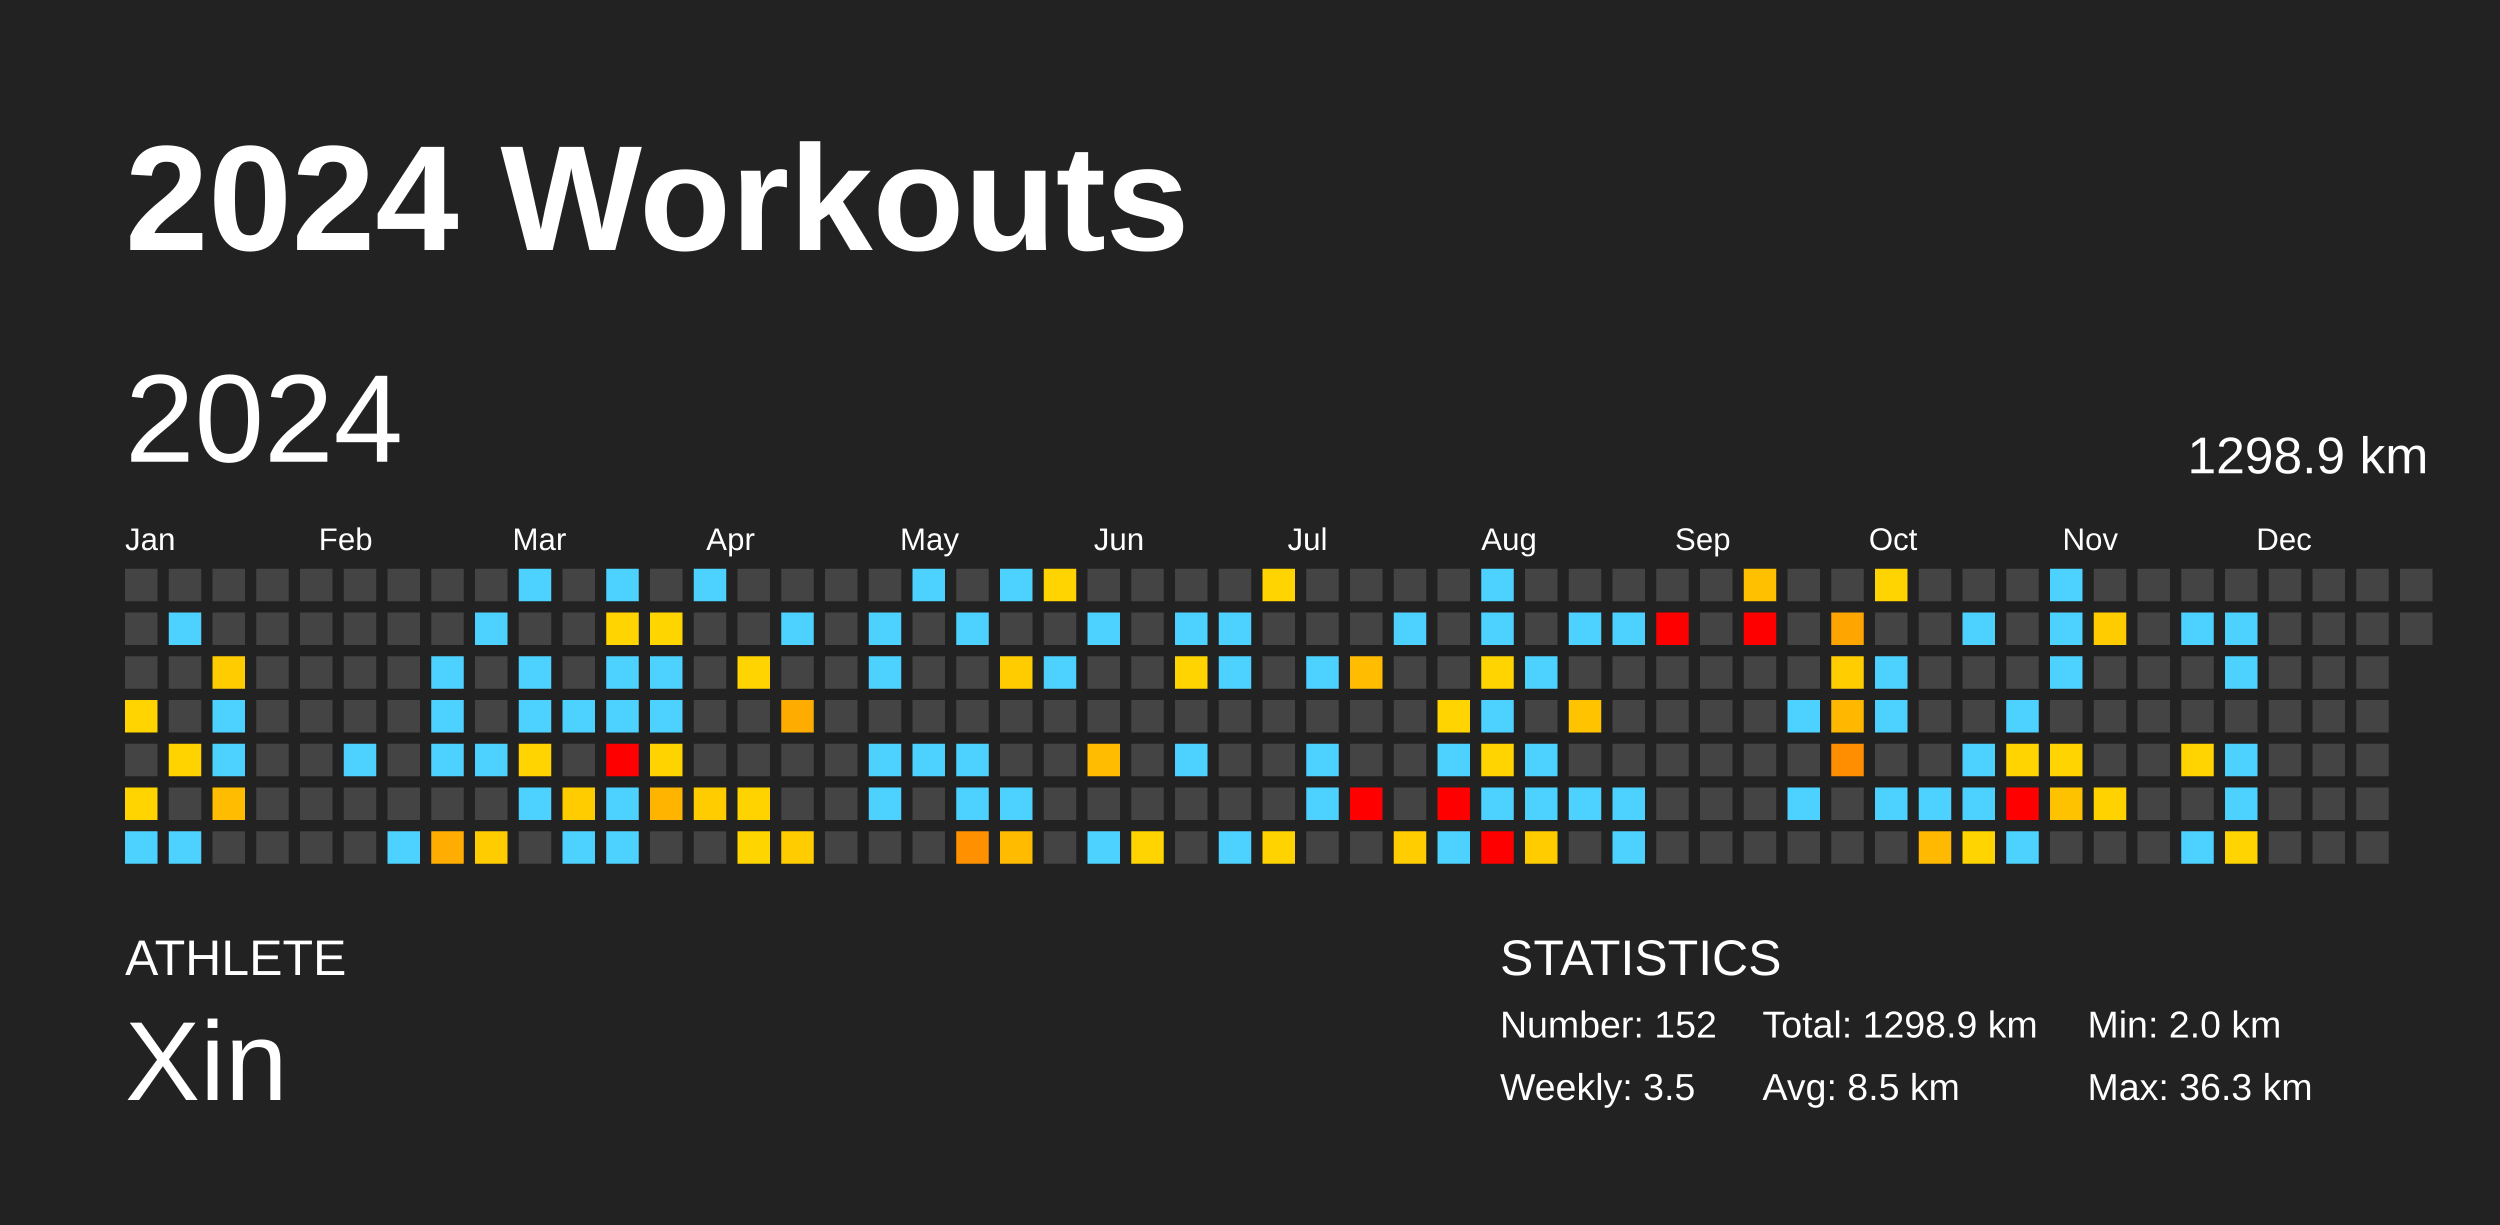
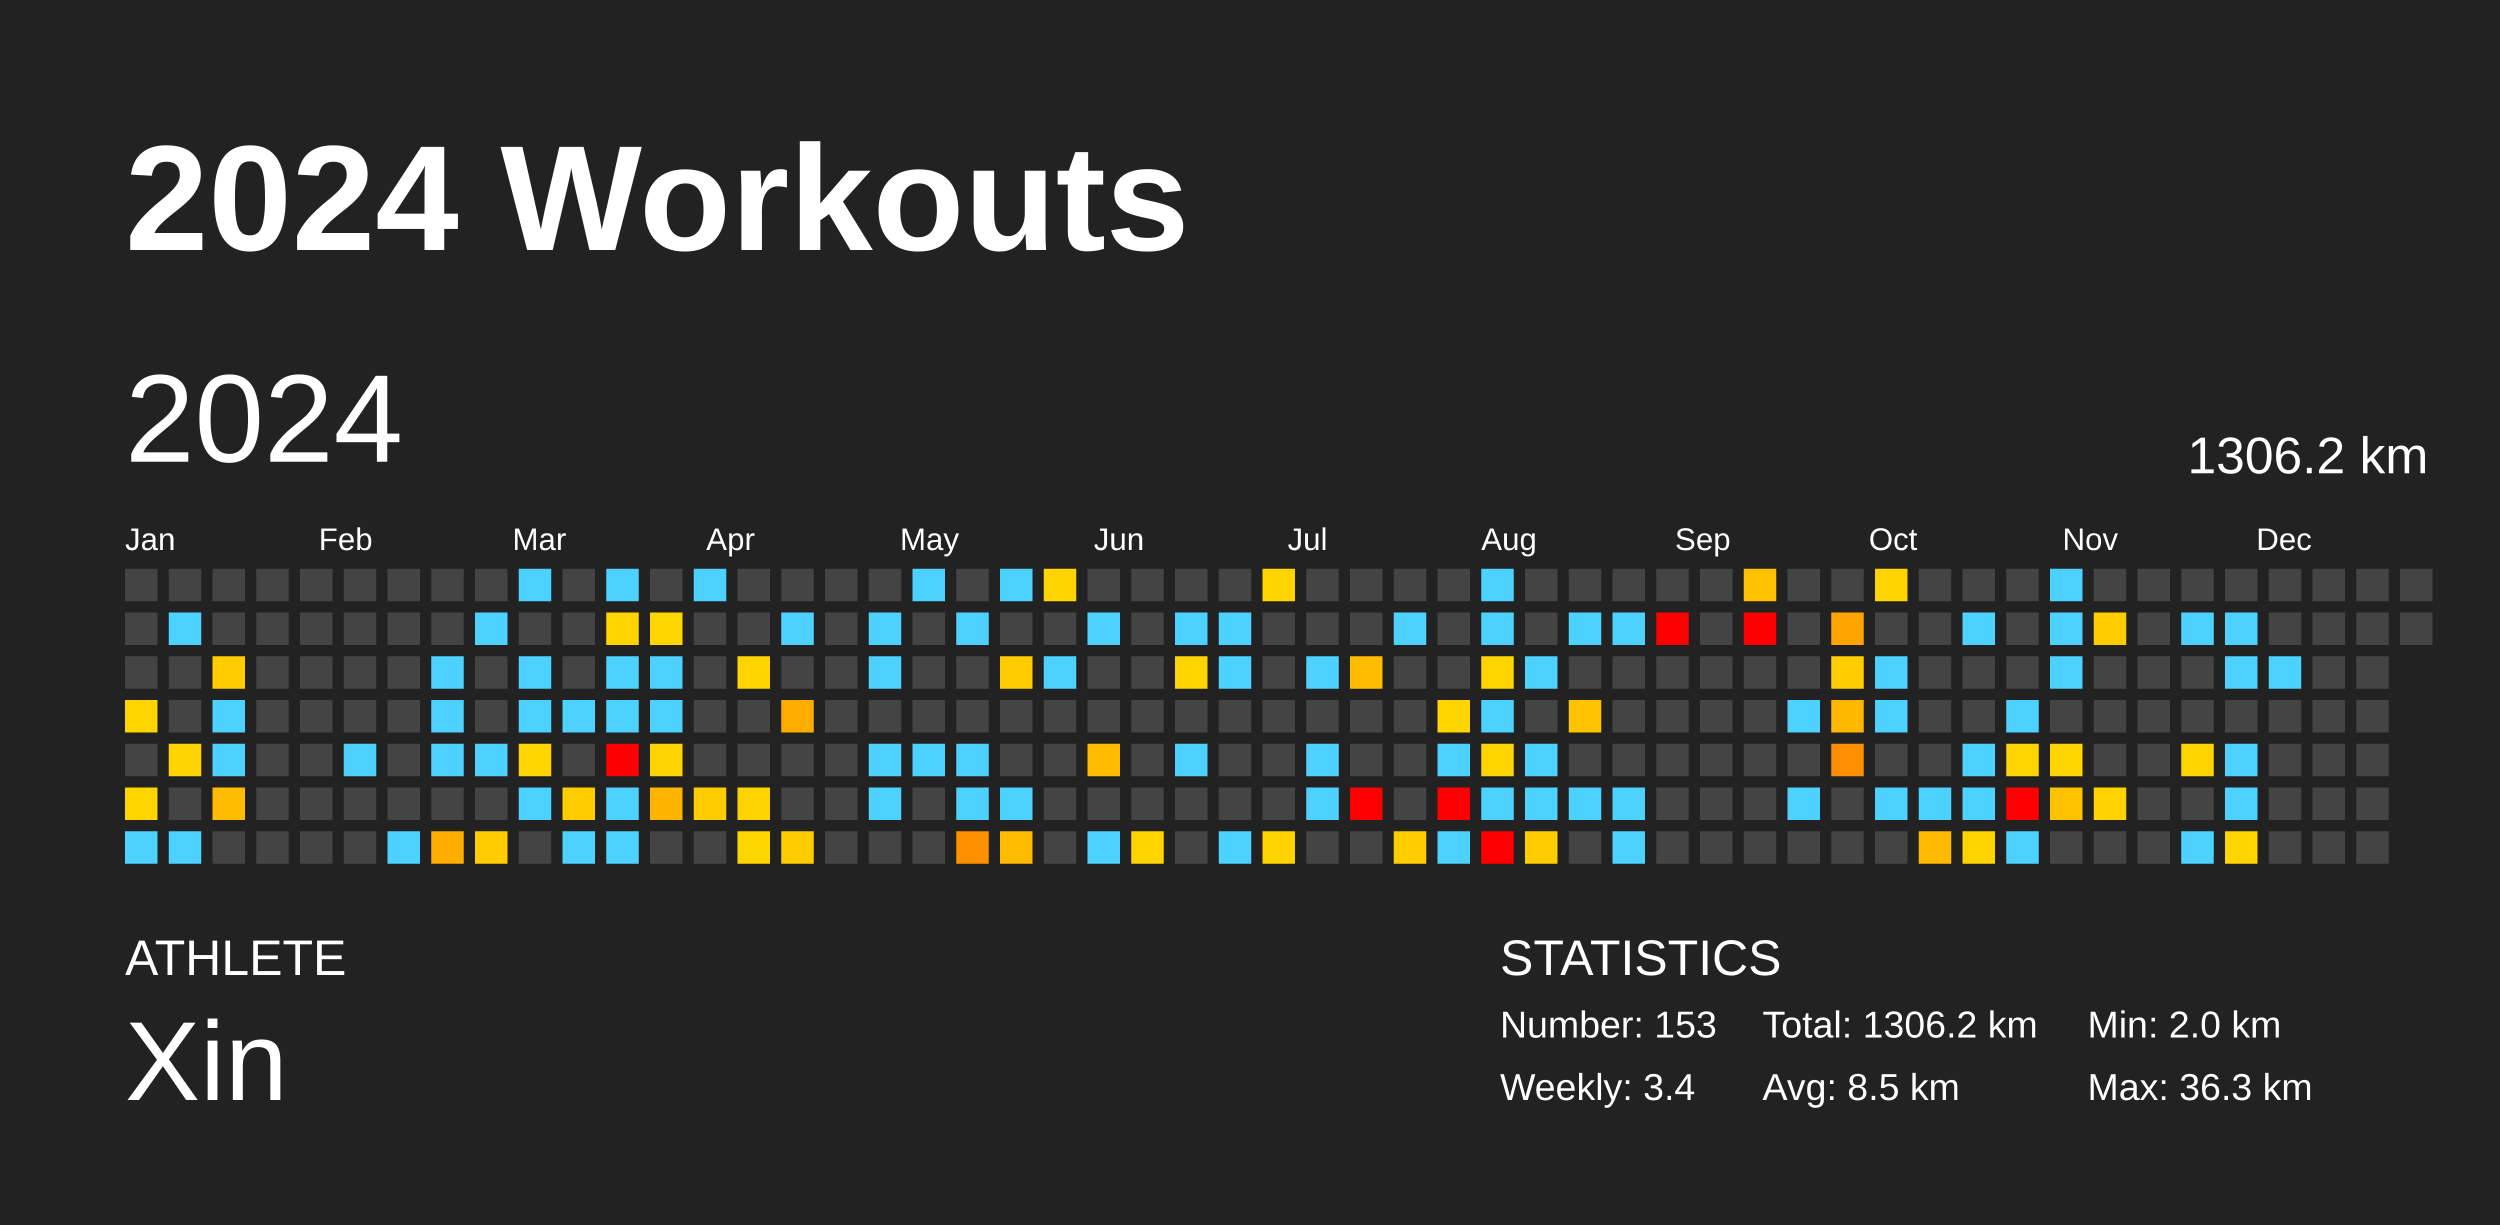
<svg xmlns="http://www.w3.org/2000/svg" baseProfile="full" height="98mm" version="1.1" viewBox="0,0,200,98" width="200mm">
  <defs />
  <rect fill="#222222" height="98" width="200" x="0" y="0" />
  <text fill="#FFFFFF" style="font-size:12px; font-family:Arial; font-weight:bold;" x="10" y="20">2024 Workouts</text>
  <text fill="#FFFFFF" style="font-size:4px; font-family:Arial" x="10" y="78">ATHLETE</text>
  <text fill="#FFFFFF" style="font-size:9px; font-family:Arial" x="10" y="88">Xin</text>
  <text fill="#FFFFFF" style="font-size:4px; font-family:Arial" x="120" y="78">STATISTICS</text>
-   <text fill="#FFFFFF" style="font-size:3px; font-family:Arial" x="120" y="83">Number: 152</text>
-   <text fill="#FFFFFF" style="font-size:3px; font-family:Arial" x="120" y="88">Weekly: 3.5</text>
-   <text fill="#FFFFFF" style="font-size:3px; font-family:Arial" x="141" y="83">Total: 1298.9 km</text>
+   <text fill="#FFFFFF" style="font-size:3px; font-family:Arial" x="120" y="83">Number: 153</text>
+   <text fill="#FFFFFF" style="font-size:3px; font-family:Arial" x="120" y="88">Weekly: 3.4</text>
+   <text fill="#FFFFFF" style="font-size:3px; font-family:Arial" x="141" y="83">Total: 1306.2 km</text>
  <text fill="#FFFFFF" style="font-size:3px; font-family:Arial" x="141" y="88">Avg: 8.5 km</text>
  <text fill="#FFFFFF" style="font-size:3px; font-family:Arial" x="167" y="83">Min: 2.0 km</text>
  <text fill="#FFFFFF" style="font-size:3px; font-family:Arial" x="167" y="88">Max: 36.3 km</text>
  <text dominant-baseline="hanging" fill="#FFFFFF" style="font-size:10.0px; font-family:Arial;" x="10" y="30">2024</text>
-   <text dominant-baseline="hanging" fill="#FFFFFF" style="font-size:4.125px; font-family:Arial;" x="175" y="35">1298.9 km</text>
+   <text dominant-baseline="hanging" fill="#FFFFFF" style="font-size:4.125px; font-family:Arial;" x="175" y="35">1306.2 km</text>
  <text fill="#FFFFFF" style="font-size:2.5px; font-family:Arial" x="10.0" y="44">Jan</text>
  <text fill="#FFFFFF" style="font-size:2.5px; font-family:Arial" x="25.5" y="44">Feb</text>
  <text fill="#FFFFFF" style="font-size:2.5px; font-family:Arial" x="41.0" y="44">Mar</text>
  <text fill="#FFFFFF" style="font-size:2.5px; font-family:Arial" x="56.5" y="44">Apr</text>
  <text fill="#FFFFFF" style="font-size:2.5px; font-family:Arial" x="72.0" y="44">May</text>
  <text fill="#FFFFFF" style="font-size:2.5px; font-family:Arial" x="87.5" y="44">Jun</text>
  <text fill="#FFFFFF" style="font-size:2.5px; font-family:Arial" x="103.0" y="44">Jul</text>
  <text fill="#FFFFFF" style="font-size:2.5px; font-family:Arial" x="118.5" y="44">Aug</text>
  <text fill="#FFFFFF" style="font-size:2.5px; font-family:Arial" x="134.0" y="44">Sep</text>
  <text fill="#FFFFFF" style="font-size:2.5px; font-family:Arial" x="149.5" y="44">Oct</text>
  <text fill="#FFFFFF" style="font-size:2.5px; font-family:Arial" x="165.0" y="44">Nov</text>
  <text fill="#FFFFFF" style="font-size:2.5px; font-family:Arial" x="180.5" y="44">Dec</text>
  <rect fill="#444444" height="2.6" width="2.6" x="10.0" y="45.5" />
  <rect fill="#444444" height="2.6" width="2.6" x="10.0" y="49.0" />
  <rect fill="#444444" height="2.6" width="2.6" x="10.0" y="52.5" />
  <rect fill="#ffd400" height="2.6" width="2.6" x="10.0" y="56.0" />
  <rect fill="#444444" height="2.6" width="2.6" x="10.0" y="59.5" />
  <rect fill="#ffd400" height="2.6" width="2.6" x="10.0" y="63.0" />
  <rect fill="#4dd2ff" height="2.6" width="2.6" x="10.0" y="66.5" />
  <rect fill="#444444" height="2.6" width="2.6" x="13.5" y="45.5" />
  <rect fill="#4dd2ff" height="2.6" width="2.6" x="13.5" y="49.0" />
  <rect fill="#444444" height="2.6" width="2.6" x="13.5" y="52.5" />
  <rect fill="#444444" height="2.6" width="2.6" x="13.5" y="56.0" />
  <rect fill="#ffd300" height="2.6" width="2.6" x="13.5" y="59.5" />
  <rect fill="#444444" height="2.6" width="2.6" x="13.5" y="63.0" />
  <rect fill="#4dd2ff" height="2.6" width="2.6" x="13.5" y="66.5" />
  <rect fill="#444444" height="2.6" width="2.6" x="17.0" y="45.5" />
  <rect fill="#444444" height="2.6" width="2.6" x="17.0" y="49.0" />
  <rect fill="#ffcc00" height="2.6" width="2.6" x="17.0" y="52.5" />
  <rect fill="#4dd2ff" height="2.6" width="2.6" x="17.0" y="56.0" />
  <rect fill="#4dd2ff" height="2.6" width="2.6" x="17.0" y="59.5" />
  <rect fill="#ffbc00" height="2.6" width="2.6" x="17.0" y="63.0" />
  <rect fill="#444444" height="2.6" width="2.6" x="17.0" y="66.5" />
  <rect fill="#444444" height="2.6" width="2.6" x="20.5" y="45.5" />
  <rect fill="#444444" height="2.6" width="2.6" x="20.5" y="49.0" />
  <rect fill="#444444" height="2.6" width="2.6" x="20.5" y="52.5" />
  <rect fill="#444444" height="2.6" width="2.6" x="20.5" y="56.0" />
  <rect fill="#444444" height="2.6" width="2.6" x="20.5" y="59.5" />
  <rect fill="#444444" height="2.6" width="2.6" x="20.5" y="63.0" />
  <rect fill="#444444" height="2.6" width="2.6" x="20.5" y="66.5" />
  <rect fill="#444444" height="2.6" width="2.6" x="24.0" y="45.5" />
  <rect fill="#444444" height="2.6" width="2.6" x="24.0" y="49.0" />
  <rect fill="#444444" height="2.6" width="2.6" x="24.0" y="52.5" />
  <rect fill="#444444" height="2.6" width="2.6" x="24.0" y="56.0" />
  <rect fill="#444444" height="2.6" width="2.6" x="24.0" y="59.5" />
  <rect fill="#444444" height="2.6" width="2.6" x="24.0" y="63.0" />
  <rect fill="#444444" height="2.6" width="2.6" x="24.0" y="66.5" />
  <rect fill="#444444" height="2.6" width="2.6" x="27.5" y="45.5" />
  <rect fill="#444444" height="2.6" width="2.6" x="27.5" y="49.0" />
  <rect fill="#444444" height="2.6" width="2.6" x="27.5" y="52.5" />
  <rect fill="#444444" height="2.6" width="2.6" x="27.5" y="56.0" />
  <rect fill="#4dd2ff" height="2.6" width="2.6" x="27.5" y="59.5" />
  <rect fill="#444444" height="2.6" width="2.6" x="27.5" y="63.0" />
  <rect fill="#444444" height="2.6" width="2.6" x="27.5" y="66.5" />
  <rect fill="#444444" height="2.6" width="2.6" x="31.0" y="45.5" />
  <rect fill="#444444" height="2.6" width="2.6" x="31.0" y="49.0" />
  <rect fill="#444444" height="2.6" width="2.6" x="31.0" y="52.5" />
  <rect fill="#444444" height="2.6" width="2.6" x="31.0" y="56.0" />
  <rect fill="#444444" height="2.6" width="2.6" x="31.0" y="59.5" />
  <rect fill="#444444" height="2.6" width="2.6" x="31.0" y="63.0" />
  <rect fill="#4dd2ff" height="2.6" width="2.6" x="31.0" y="66.5" />
  <rect fill="#444444" height="2.6" width="2.6" x="34.5" y="45.5" />
  <rect fill="#444444" height="2.6" width="2.6" x="34.5" y="49.0" />
  <rect fill="#4dd2ff" height="2.6" width="2.6" x="34.5" y="52.5" />
  <rect fill="#4dd2ff" height="2.6" width="2.6" x="34.5" y="56.0" />
  <rect fill="#4dd2ff" height="2.6" width="2.6" x="34.5" y="59.5" />
  <rect fill="#444444" height="2.6" width="2.6" x="34.5" y="63.0" />
  <rect fill="#ffad00" height="2.6" width="2.6" x="34.5" y="66.5" />
  <rect fill="#444444" height="2.6" width="2.6" x="38.0" y="45.5" />
  <rect fill="#4dd2ff" height="2.6" width="2.6" x="38.0" y="49.0" />
  <rect fill="#444444" height="2.6" width="2.6" x="38.0" y="52.5" />
  <rect fill="#444444" height="2.6" width="2.6" x="38.0" y="56.0" />
  <rect fill="#4dd2ff" height="2.6" width="2.6" x="38.0" y="59.5" />
  <rect fill="#444444" height="2.6" width="2.6" x="38.0" y="63.0" />
  <rect fill="#ffcc00" height="2.6" width="2.6" x="38.0" y="66.5" />
  <rect fill="#4dd2ff" height="2.6" width="2.6" x="41.5" y="45.5" />
  <rect fill="#444444" height="2.6" width="2.6" x="41.5" y="49.0" />
  <rect fill="#4dd2ff" height="2.6" width="2.6" x="41.5" y="52.5" />
  <rect fill="#4dd2ff" height="2.6" width="2.6" x="41.5" y="56.0" />
  <rect fill="#ffd400" height="2.6" width="2.6" x="41.5" y="59.5" />
  <rect fill="#4dd2ff" height="2.6" width="2.6" x="41.5" y="63.0" />
  <rect fill="#444444" height="2.6" width="2.6" x="41.5" y="66.5" />
  <rect fill="#444444" height="2.6" width="2.6" x="45.0" y="45.5" />
  <rect fill="#444444" height="2.6" width="2.6" x="45.0" y="49.0" />
  <rect fill="#444444" height="2.6" width="2.6" x="45.0" y="52.5" />
  <rect fill="#4dd2ff" height="2.6" width="2.6" x="45.0" y="56.0" />
  <rect fill="#444444" height="2.6" width="2.6" x="45.0" y="59.5" />
  <rect fill="#ffcc00" height="2.6" width="2.6" x="45.0" y="63.0" />
  <rect fill="#4dd2ff" height="2.6" width="2.6" x="45.0" y="66.5" />
  <rect fill="#4dd2ff" height="2.6" width="2.6" x="48.5" y="45.5" />
  <rect fill="#ffd400" height="2.6" width="2.6" x="48.5" y="49.0" />
  <rect fill="#4dd2ff" height="2.6" width="2.6" x="48.5" y="52.5" />
  <rect fill="#4dd2ff" height="2.6" width="2.6" x="48.5" y="56.0" />
  <rect fill="red" height="2.6" width="2.6" x="48.5" y="59.5" />
  <rect fill="#4dd2ff" height="2.6" width="2.6" x="48.5" y="63.0" />
  <rect fill="#4dd2ff" height="2.6" width="2.6" x="48.5" y="66.5" />
  <rect fill="#444444" height="2.6" width="2.6" x="52.0" y="45.5" />
  <rect fill="#ffd500" height="2.6" width="2.6" x="52.0" y="49.0" />
  <rect fill="#4dd2ff" height="2.6" width="2.6" x="52.0" y="52.5" />
  <rect fill="#4dd2ff" height="2.6" width="2.6" x="52.0" y="56.0" />
  <rect fill="#ffd300" height="2.6" width="2.6" x="52.0" y="59.5" />
  <rect fill="#ffb400" height="2.6" width="2.6" x="52.0" y="63.0" />
  <rect fill="#444444" height="2.6" width="2.6" x="52.0" y="66.5" />
  <rect fill="#4dd2ff" height="2.6" width="2.6" x="55.5" y="45.5" />
  <rect fill="#444444" height="2.6" width="2.6" x="55.5" y="49.0" />
  <rect fill="#444444" height="2.6" width="2.6" x="55.5" y="52.5" />
  <rect fill="#444444" height="2.6" width="2.6" x="55.5" y="56.0" />
  <rect fill="#444444" height="2.6" width="2.6" x="55.5" y="59.5" />
  <rect fill="#ffcc00" height="2.6" width="2.6" x="55.5" y="63.0" />
  <rect fill="#444444" height="2.6" width="2.6" x="55.5" y="66.5" />
  <rect fill="#444444" height="2.6" width="2.6" x="59.0" y="45.5" />
  <rect fill="#444444" height="2.6" width="2.6" x="59.0" y="49.0" />
  <rect fill="#ffd400" height="2.6" width="2.6" x="59.0" y="52.5" />
  <rect fill="#444444" height="2.6" width="2.6" x="59.0" y="56.0" />
  <rect fill="#444444" height="2.6" width="2.6" x="59.0" y="59.5" />
  <rect fill="#ffd300" height="2.6" width="2.6" x="59.0" y="63.0" />
  <rect fill="#ffd500" height="2.6" width="2.6" x="59.0" y="66.5" />
  <rect fill="#444444" height="2.6" width="2.6" x="62.5" y="45.5" />
  <rect fill="#4dd2ff" height="2.6" width="2.6" x="62.5" y="49.0" />
  <rect fill="#444444" height="2.6" width="2.6" x="62.5" y="52.5" />
  <rect fill="#ffac00" height="2.6" width="2.6" x="62.5" y="56.0" />
  <rect fill="#444444" height="2.6" width="2.6" x="62.5" y="59.5" />
  <rect fill="#444444" height="2.6" width="2.6" x="62.5" y="63.0" />
  <rect fill="#ffcc00" height="2.6" width="2.6" x="62.5" y="66.5" />
  <rect fill="#444444" height="2.6" width="2.6" x="66.0" y="45.5" />
  <rect fill="#444444" height="2.6" width="2.6" x="66.0" y="49.0" />
  <rect fill="#444444" height="2.6" width="2.6" x="66.0" y="52.5" />
  <rect fill="#444444" height="2.6" width="2.6" x="66.0" y="56.0" />
  <rect fill="#444444" height="2.6" width="2.6" x="66.0" y="59.5" />
  <rect fill="#444444" height="2.6" width="2.6" x="66.0" y="63.0" />
  <rect fill="#444444" height="2.6" width="2.6" x="66.0" y="66.5" />
  <rect fill="#444444" height="2.6" width="2.6" x="69.5" y="45.5" />
  <rect fill="#4dd2ff" height="2.6" width="2.6" x="69.5" y="49.0" />
  <rect fill="#4dd2ff" height="2.6" width="2.6" x="69.5" y="52.5" />
  <rect fill="#444444" height="2.6" width="2.6" x="69.5" y="56.0" />
  <rect fill="#4dd2ff" height="2.6" width="2.6" x="69.5" y="59.5" />
  <rect fill="#4dd2ff" height="2.6" width="2.6" x="69.5" y="63.0" />
  <rect fill="#444444" height="2.6" width="2.6" x="69.5" y="66.5" />
  <rect fill="#4dd2ff" height="2.6" width="2.6" x="73.0" y="45.5" />
  <rect fill="#444444" height="2.6" width="2.6" x="73.0" y="49.0" />
  <rect fill="#444444" height="2.6" width="2.6" x="73.0" y="52.5" />
  <rect fill="#444444" height="2.6" width="2.6" x="73.0" y="56.0" />
  <rect fill="#4dd2ff" height="2.6" width="2.6" x="73.0" y="59.5" />
  <rect fill="#444444" height="2.6" width="2.6" x="73.0" y="63.0" />
  <rect fill="#444444" height="2.6" width="2.6" x="73.0" y="66.5" />
  <rect fill="#444444" height="2.6" width="2.6" x="76.5" y="45.5" />
  <rect fill="#4dd2ff" height="2.6" width="2.6" x="76.5" y="49.0" />
  <rect fill="#444444" height="2.6" width="2.6" x="76.5" y="52.5" />
  <rect fill="#444444" height="2.6" width="2.6" x="76.5" y="56.0" />
  <rect fill="#4dd2ff" height="2.6" width="2.6" x="76.5" y="59.5" />
  <rect fill="#4dd2ff" height="2.6" width="2.6" x="76.5" y="63.0" />
  <rect fill="#ff9000" height="2.6" width="2.6" x="76.5" y="66.5" />
  <rect fill="#4dd2ff" height="2.6" width="2.6" x="80.0" y="45.5" />
  <rect fill="#444444" height="2.6" width="2.6" x="80.0" y="49.0" />
  <rect fill="#ffcc00" height="2.6" width="2.6" x="80.0" y="52.5" />
  <rect fill="#444444" height="2.6" width="2.6" x="80.0" y="56.0" />
  <rect fill="#444444" height="2.6" width="2.6" x="80.0" y="59.5" />
  <rect fill="#4dd2ff" height="2.6" width="2.6" x="80.0" y="63.0" />
  <rect fill="#ffbb00" height="2.6" width="2.6" x="80.0" y="66.5" />
  <rect fill="#ffd400" height="2.6" width="2.6" x="83.5" y="45.5" />
  <rect fill="#444444" height="2.6" width="2.6" x="83.5" y="49.0" />
  <rect fill="#4dd2ff" height="2.6" width="2.6" x="83.5" y="52.5" />
  <rect fill="#444444" height="2.6" width="2.6" x="83.5" y="56.0" />
  <rect fill="#444444" height="2.6" width="2.6" x="83.5" y="59.5" />
  <rect fill="#444444" height="2.6" width="2.6" x="83.5" y="63.0" />
  <rect fill="#444444" height="2.6" width="2.6" x="83.5" y="66.5" />
  <rect fill="#444444" height="2.6" width="2.6" x="87.0" y="45.5" />
  <rect fill="#4dd2ff" height="2.6" width="2.6" x="87.0" y="49.0" />
  <rect fill="#444444" height="2.6" width="2.6" x="87.0" y="52.5" />
  <rect fill="#444444" height="2.6" width="2.6" x="87.0" y="56.0" />
  <rect fill="#ffbc00" height="2.6" width="2.6" x="87.0" y="59.5" />
  <rect fill="#444444" height="2.6" width="2.6" x="87.0" y="63.0" />
  <rect fill="#4dd2ff" height="2.6" width="2.6" x="87.0" y="66.5" />
  <rect fill="#444444" height="2.6" width="2.6" x="90.5" y="45.5" />
  <rect fill="#444444" height="2.6" width="2.6" x="90.5" y="49.0" />
  <rect fill="#444444" height="2.6" width="2.6" x="90.5" y="52.5" />
  <rect fill="#444444" height="2.6" width="2.6" x="90.5" y="56.0" />
  <rect fill="#444444" height="2.6" width="2.6" x="90.5" y="59.5" />
  <rect fill="#444444" height="2.6" width="2.6" x="90.5" y="63.0" />
  <rect fill="#ffd400" height="2.6" width="2.6" x="90.5" y="66.5" />
  <rect fill="#444444" height="2.6" width="2.6" x="94.0" y="45.5" />
  <rect fill="#4dd2ff" height="2.6" width="2.6" x="94.0" y="49.0" />
  <rect fill="#ffd400" height="2.6" width="2.6" x="94.0" y="52.5" />
  <rect fill="#444444" height="2.6" width="2.6" x="94.0" y="56.0" />
  <rect fill="#4dd2ff" height="2.6" width="2.6" x="94.0" y="59.5" />
  <rect fill="#444444" height="2.6" width="2.6" x="94.0" y="63.0" />
  <rect fill="#444444" height="2.6" width="2.6" x="94.0" y="66.5" />
  <rect fill="#444444" height="2.6" width="2.6" x="97.5" y="45.5" />
  <rect fill="#4dd2ff" height="2.6" width="2.6" x="97.5" y="49.0" />
  <rect fill="#4dd2ff" height="2.6" width="2.6" x="97.5" y="52.5" />
  <rect fill="#444444" height="2.6" width="2.6" x="97.5" y="56.0" />
  <rect fill="#444444" height="2.6" width="2.6" x="97.5" y="59.5" />
  <rect fill="#444444" height="2.6" width="2.6" x="97.5" y="63.0" />
  <rect fill="#4dd2ff" height="2.6" width="2.6" x="97.5" y="66.5" />
  <rect fill="#ffd400" height="2.6" width="2.6" x="101.0" y="45.5" />
  <rect fill="#444444" height="2.6" width="2.6" x="101.0" y="49.0" />
  <rect fill="#444444" height="2.6" width="2.6" x="101.0" y="52.5" />
  <rect fill="#444444" height="2.6" width="2.6" x="101.0" y="56.0" />
  <rect fill="#444444" height="2.6" width="2.6" x="101.0" y="59.5" />
  <rect fill="#444444" height="2.6" width="2.6" x="101.0" y="63.0" />
  <rect fill="#ffd300" height="2.6" width="2.6" x="101.0" y="66.5" />
  <rect fill="#444444" height="2.6" width="2.6" x="104.5" y="45.5" />
  <rect fill="#444444" height="2.6" width="2.6" x="104.5" y="49.0" />
  <rect fill="#4dd2ff" height="2.6" width="2.6" x="104.5" y="52.5" />
  <rect fill="#444444" height="2.6" width="2.6" x="104.5" y="56.0" />
  <rect fill="#4dd2ff" height="2.6" width="2.6" x="104.5" y="59.5" />
  <rect fill="#4dd2ff" height="2.6" width="2.6" x="104.5" y="63.0" />
  <rect fill="#444444" height="2.6" width="2.6" x="104.5" y="66.5" />
  <rect fill="#444444" height="2.6" width="2.6" x="108.0" y="45.5" />
  <rect fill="#444444" height="2.6" width="2.6" x="108.0" y="49.0" />
  <rect fill="#ffbc00" height="2.6" width="2.6" x="108.0" y="52.5" />
  <rect fill="#444444" height="2.6" width="2.6" x="108.0" y="56.0" />
  <rect fill="#444444" height="2.6" width="2.6" x="108.0" y="59.5" />
  <rect fill="red" height="2.6" width="2.6" x="108.0" y="63.0" />
  <rect fill="#444444" height="2.6" width="2.6" x="108.0" y="66.5" />
  <rect fill="#444444" height="2.6" width="2.6" x="111.5" y="45.5" />
  <rect fill="#4dd2ff" height="2.6" width="2.6" x="111.5" y="49.0" />
  <rect fill="#444444" height="2.6" width="2.6" x="111.5" y="52.5" />
  <rect fill="#444444" height="2.6" width="2.6" x="111.5" y="56.0" />
  <rect fill="#444444" height="2.6" width="2.6" x="111.5" y="59.5" />
  <rect fill="#444444" height="2.6" width="2.6" x="111.5" y="63.0" />
  <rect fill="#ffcd00" height="2.6" width="2.6" x="111.5" y="66.5" />
  <rect fill="#444444" height="2.6" width="2.6" x="115.0" y="45.5" />
  <rect fill="#444444" height="2.6" width="2.6" x="115.0" y="49.0" />
  <rect fill="#444444" height="2.6" width="2.6" x="115.0" y="52.5" />
  <rect fill="#ffd400" height="2.6" width="2.6" x="115.0" y="56.0" />
  <rect fill="#4dd2ff" height="2.6" width="2.6" x="115.0" y="59.5" />
  <rect fill="red" height="2.6" width="2.6" x="115.0" y="63.0" />
  <rect fill="#4dd2ff" height="2.6" width="2.6" x="115.0" y="66.5" />
  <rect fill="#4dd2ff" height="2.6" width="2.6" x="118.5" y="45.5" />
  <rect fill="#4dd2ff" height="2.6" width="2.6" x="118.5" y="49.0" />
  <rect fill="#ffd400" height="2.6" width="2.6" x="118.5" y="52.5" />
  <rect fill="#4dd2ff" height="2.6" width="2.6" x="118.5" y="56.0" />
  <rect fill="#ffd400" height="2.6" width="2.6" x="118.5" y="59.5" />
  <rect fill="#4dd2ff" height="2.6" width="2.6" x="118.5" y="63.0" />
  <rect fill="red" height="2.6" width="2.6" x="118.5" y="66.5" />
  <rect fill="#444444" height="2.6" width="2.6" x="122.0" y="45.5" />
  <rect fill="#444444" height="2.6" width="2.6" x="122.0" y="49.0" />
  <rect fill="#4dd2ff" height="2.6" width="2.6" x="122.0" y="52.5" />
  <rect fill="#444444" height="2.6" width="2.6" x="122.0" y="56.0" />
  <rect fill="#4dd2ff" height="2.6" width="2.6" x="122.0" y="59.5" />
  <rect fill="#4dd2ff" height="2.6" width="2.6" x="122.0" y="63.0" />
  <rect fill="#ffcc00" height="2.6" width="2.6" x="122.0" y="66.5" />
  <rect fill="#444444" height="2.6" width="2.6" x="125.5" y="45.5" />
  <rect fill="#4dd2ff" height="2.6" width="2.6" x="125.5" y="49.0" />
  <rect fill="#444444" height="2.6" width="2.6" x="125.5" y="52.5" />
  <rect fill="#ffc300" height="2.6" width="2.6" x="125.5" y="56.0" />
  <rect fill="#444444" height="2.6" width="2.6" x="125.5" y="59.5" />
  <rect fill="#4dd2ff" height="2.6" width="2.6" x="125.5" y="63.0" />
  <rect fill="#444444" height="2.6" width="2.6" x="125.5" y="66.5" />
  <rect fill="#444444" height="2.6" width="2.6" x="129.0" y="45.5" />
  <rect fill="#4dd2ff" height="2.6" width="2.6" x="129.0" y="49.0" />
  <rect fill="#444444" height="2.6" width="2.6" x="129.0" y="52.5" />
  <rect fill="#444444" height="2.6" width="2.6" x="129.0" y="56.0" />
  <rect fill="#444444" height="2.6" width="2.6" x="129.0" y="59.5" />
  <rect fill="#4dd2ff" height="2.6" width="2.6" x="129.0" y="63.0" />
  <rect fill="#4dd2ff" height="2.6" width="2.6" x="129.0" y="66.5" />
  <rect fill="#444444" height="2.6" width="2.6" x="132.5" y="45.5" />
  <rect fill="red" height="2.6" width="2.6" x="132.5" y="49.0" />
  <rect fill="#444444" height="2.6" width="2.6" x="132.5" y="52.5" />
  <rect fill="#444444" height="2.6" width="2.6" x="132.5" y="56.0" />
  <rect fill="#444444" height="2.6" width="2.6" x="132.5" y="59.5" />
  <rect fill="#444444" height="2.6" width="2.6" x="132.5" y="63.0" />
  <rect fill="#444444" height="2.6" width="2.6" x="132.5" y="66.5" />
  <rect fill="#444444" height="2.6" width="2.6" x="136.0" y="45.5" />
  <rect fill="#444444" height="2.6" width="2.6" x="136.0" y="49.0" />
  <rect fill="#444444" height="2.6" width="2.6" x="136.0" y="52.5" />
  <rect fill="#444444" height="2.6" width="2.6" x="136.0" y="56.0" />
  <rect fill="#444444" height="2.6" width="2.6" x="136.0" y="59.5" />
  <rect fill="#444444" height="2.6" width="2.6" x="136.0" y="63.0" />
  <rect fill="#444444" height="2.6" width="2.6" x="136.0" y="66.5" />
  <rect fill="#ffc000" height="2.6" width="2.6" x="139.5" y="45.5" />
  <rect fill="red" height="2.6" width="2.6" x="139.5" y="49.0" />
  <rect fill="#444444" height="2.6" width="2.6" x="139.5" y="52.5" />
  <rect fill="#444444" height="2.6" width="2.6" x="139.5" y="56.0" />
  <rect fill="#444444" height="2.6" width="2.6" x="139.5" y="59.5" />
  <rect fill="#444444" height="2.6" width="2.6" x="139.5" y="63.0" />
  <rect fill="#444444" height="2.6" width="2.6" x="139.5" y="66.5" />
  <rect fill="#444444" height="2.6" width="2.6" x="143.0" y="45.5" />
  <rect fill="#444444" height="2.6" width="2.6" x="143.0" y="49.0" />
  <rect fill="#444444" height="2.6" width="2.6" x="143.0" y="52.5" />
  <rect fill="#4dd2ff" height="2.6" width="2.6" x="143.0" y="56.0" />
  <rect fill="#444444" height="2.6" width="2.6" x="143.0" y="59.5" />
  <rect fill="#4dd2ff" height="2.6" width="2.6" x="143.0" y="63.0" />
  <rect fill="#444444" height="2.6" width="2.6" x="143.0" y="66.5" />
  <rect fill="#444444" height="2.6" width="2.6" x="146.5" y="45.5" />
  <rect fill="#ffa500" height="2.6" width="2.6" x="146.5" y="49.0" />
  <rect fill="#ffcd00" height="2.6" width="2.6" x="146.5" y="52.5" />
  <rect fill="#ffb700" height="2.6" width="2.6" x="146.5" y="56.0" />
  <rect fill="#ff8e00" height="2.6" width="2.6" x="146.5" y="59.5" />
  <rect fill="#444444" height="2.6" width="2.6" x="146.5" y="63.0" />
  <rect fill="#444444" height="2.6" width="2.6" x="146.5" y="66.5" />
  <rect fill="#ffd400" height="2.6" width="2.6" x="150.0" y="45.5" />
  <rect fill="#444444" height="2.6" width="2.6" x="150.0" y="49.0" />
  <rect fill="#4dd2ff" height="2.6" width="2.6" x="150.0" y="52.5" />
  <rect fill="#4dd2ff" height="2.6" width="2.6" x="150.0" y="56.0" />
  <rect fill="#444444" height="2.6" width="2.6" x="150.0" y="59.5" />
  <rect fill="#4dd2ff" height="2.6" width="2.6" x="150.0" y="63.0" />
  <rect fill="#444444" height="2.6" width="2.6" x="150.0" y="66.5" />
  <rect fill="#444444" height="2.6" width="2.6" x="153.5" y="45.5" />
  <rect fill="#444444" height="2.6" width="2.6" x="153.5" y="49.0" />
  <rect fill="#444444" height="2.6" width="2.6" x="153.5" y="52.5" />
  <rect fill="#444444" height="2.6" width="2.6" x="153.5" y="56.0" />
  <rect fill="#444444" height="2.6" width="2.6" x="153.5" y="59.5" />
  <rect fill="#4dd2ff" height="2.6" width="2.6" x="153.5" y="63.0" />
  <rect fill="#ffb900" height="2.6" width="2.6" x="153.5" y="66.5" />
  <rect fill="#444444" height="2.6" width="2.6" x="157.0" y="45.5" />
  <rect fill="#4dd2ff" height="2.6" width="2.6" x="157.0" y="49.0" />
  <rect fill="#444444" height="2.6" width="2.6" x="157.0" y="52.5" />
  <rect fill="#444444" height="2.6" width="2.6" x="157.0" y="56.0" />
  <rect fill="#4dd2ff" height="2.6" width="2.6" x="157.0" y="59.5" />
  <rect fill="#4dd2ff" height="2.6" width="2.6" x="157.0" y="63.0" />
  <rect fill="#ffd400" height="2.6" width="2.6" x="157.0" y="66.5" />
  <rect fill="#444444" height="2.6" width="2.6" x="160.5" y="45.5" />
  <rect fill="#444444" height="2.6" width="2.6" x="160.5" y="49.0" />
  <rect fill="#444444" height="2.6" width="2.6" x="160.5" y="52.5" />
  <rect fill="#4dd2ff" height="2.6" width="2.6" x="160.5" y="56.0" />
  <rect fill="#ffd400" height="2.6" width="2.6" x="160.5" y="59.5" />
  <rect fill="red" height="2.6" width="2.6" x="160.5" y="63.0" />
  <rect fill="#4dd2ff" height="2.6" width="2.6" x="160.5" y="66.5" />
  <rect fill="#4dd2ff" height="2.6" width="2.6" x="164.0" y="45.5" />
  <rect fill="#4dd2ff" height="2.6" width="2.6" x="164.0" y="49.0" />
  <rect fill="#4dd2ff" height="2.6" width="2.6" x="164.0" y="52.5" />
  <rect fill="#444444" height="2.6" width="2.6" x="164.0" y="56.0" />
  <rect fill="#ffd400" height="2.6" width="2.6" x="164.0" y="59.5" />
  <rect fill="#ffc200" height="2.6" width="2.6" x="164.0" y="63.0" />
  <rect fill="#444444" height="2.6" width="2.6" x="164.0" y="66.5" />
  <rect fill="#444444" height="2.6" width="2.6" x="167.5" y="45.5" />
  <rect fill="#ffcc00" height="2.6" width="2.6" x="167.5" y="49.0" />
  <rect fill="#444444" height="2.6" width="2.6" x="167.5" y="52.5" />
  <rect fill="#444444" height="2.6" width="2.6" x="167.5" y="56.0" />
  <rect fill="#444444" height="2.6" width="2.6" x="167.5" y="59.5" />
  <rect fill="#ffd200" height="2.6" width="2.6" x="167.5" y="63.0" />
  <rect fill="#444444" height="2.6" width="2.6" x="167.5" y="66.5" />
  <rect fill="#444444" height="2.6" width="2.6" x="171.0" y="45.5" />
  <rect fill="#444444" height="2.6" width="2.6" x="171.0" y="49.0" />
  <rect fill="#444444" height="2.6" width="2.6" x="171.0" y="52.5" />
  <rect fill="#444444" height="2.6" width="2.6" x="171.0" y="56.0" />
  <rect fill="#444444" height="2.6" width="2.6" x="171.0" y="59.5" />
  <rect fill="#444444" height="2.6" width="2.6" x="171.0" y="63.0" />
  <rect fill="#444444" height="2.6" width="2.6" x="171.0" y="66.5" />
  <rect fill="#444444" height="2.6" width="2.6" x="174.5" y="45.5" />
  <rect fill="#4dd2ff" height="2.6" width="2.6" x="174.5" y="49.0" />
  <rect fill="#444444" height="2.6" width="2.6" x="174.5" y="52.5" />
  <rect fill="#444444" height="2.6" width="2.6" x="174.5" y="56.0" />
  <rect fill="#ffd400" height="2.6" width="2.6" x="174.5" y="59.5" />
  <rect fill="#444444" height="2.6" width="2.6" x="174.5" y="63.0" />
  <rect fill="#4dd2ff" height="2.6" width="2.6" x="174.5" y="66.5" />
  <rect fill="#444444" height="2.6" width="2.6" x="178.0" y="45.5" />
  <rect fill="#4dd2ff" height="2.6" width="2.6" x="178.0" y="49.0" />
  <rect fill="#4dd2ff" height="2.6" width="2.6" x="178.0" y="52.5" />
  <rect fill="#444444" height="2.6" width="2.6" x="178.0" y="56.0" />
  <rect fill="#4dd2ff" height="2.6" width="2.6" x="178.0" y="59.5" />
  <rect fill="#4dd2ff" height="2.6" width="2.6" x="178.0" y="63.0" />
  <rect fill="#ffd400" height="2.6" width="2.6" x="178.0" y="66.5" />
  <rect fill="#444444" height="2.6" width="2.6" x="181.5" y="45.5" />
  <rect fill="#444444" height="2.6" width="2.6" x="181.5" y="49.0" />
-   <rect fill="#444444" height="2.6" width="2.6" x="181.5" y="52.5" />
+   <rect fill="#4dd2ff" height="2.6" width="2.6" x="181.5" y="52.5" />
  <rect fill="#444444" height="2.6" width="2.6" x="181.5" y="56.0" />
  <rect fill="#444444" height="2.6" width="2.6" x="181.5" y="59.5" />
  <rect fill="#444444" height="2.6" width="2.6" x="181.5" y="63.0" />
  <rect fill="#444444" height="2.6" width="2.6" x="181.5" y="66.5" />
  <rect fill="#444444" height="2.6" width="2.6" x="185.0" y="45.5" />
  <rect fill="#444444" height="2.6" width="2.6" x="185.0" y="49.0" />
  <rect fill="#444444" height="2.6" width="2.6" x="185.0" y="52.5" />
  <rect fill="#444444" height="2.6" width="2.6" x="185.0" y="56.0" />
  <rect fill="#444444" height="2.6" width="2.6" x="185.0" y="59.5" />
  <rect fill="#444444" height="2.6" width="2.6" x="185.0" y="63.0" />
  <rect fill="#444444" height="2.6" width="2.6" x="185.0" y="66.5" />
  <rect fill="#444444" height="2.6" width="2.6" x="188.5" y="45.5" />
  <rect fill="#444444" height="2.6" width="2.6" x="188.5" y="49.0" />
  <rect fill="#444444" height="2.6" width="2.6" x="188.5" y="52.5" />
  <rect fill="#444444" height="2.6" width="2.6" x="188.5" y="56.0" />
  <rect fill="#444444" height="2.6" width="2.6" x="188.5" y="59.5" />
  <rect fill="#444444" height="2.6" width="2.6" x="188.5" y="63.0" />
  <rect fill="#444444" height="2.6" width="2.6" x="188.5" y="66.5" />
  <rect fill="#444444" height="2.6" width="2.6" x="192.0" y="45.5" />
  <rect fill="#444444" height="2.6" width="2.6" x="192.0" y="49.0" />
</svg>
